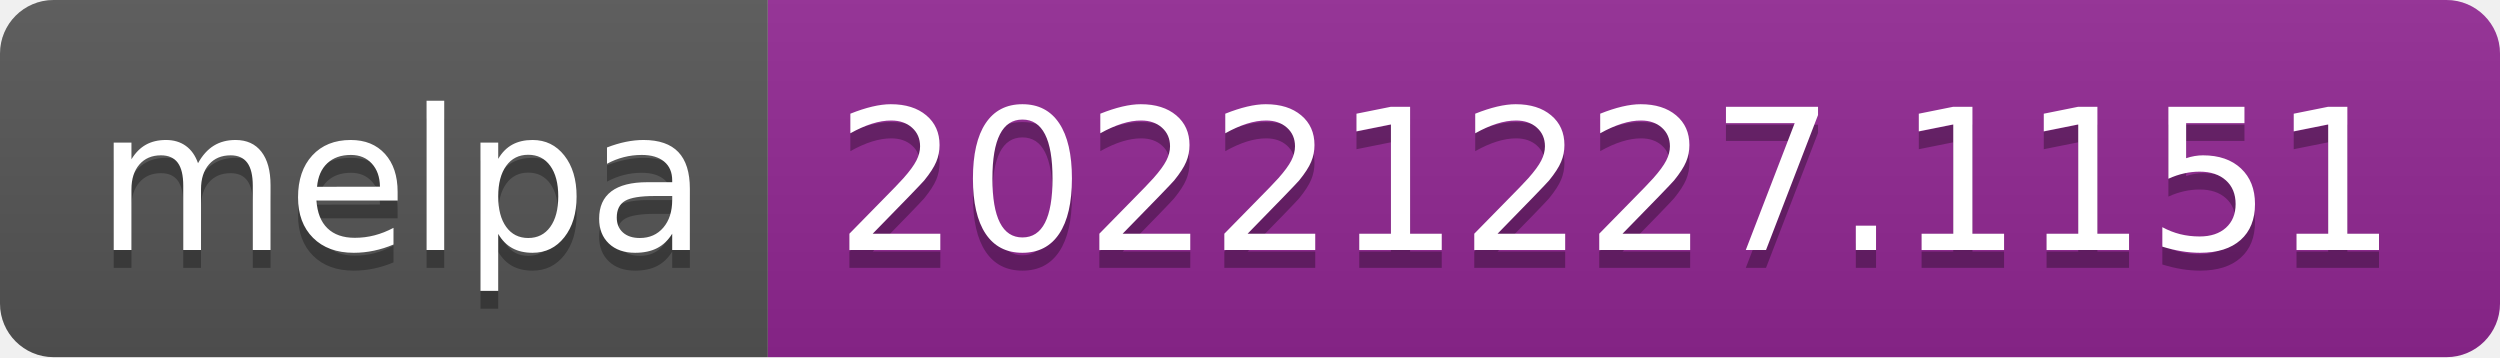
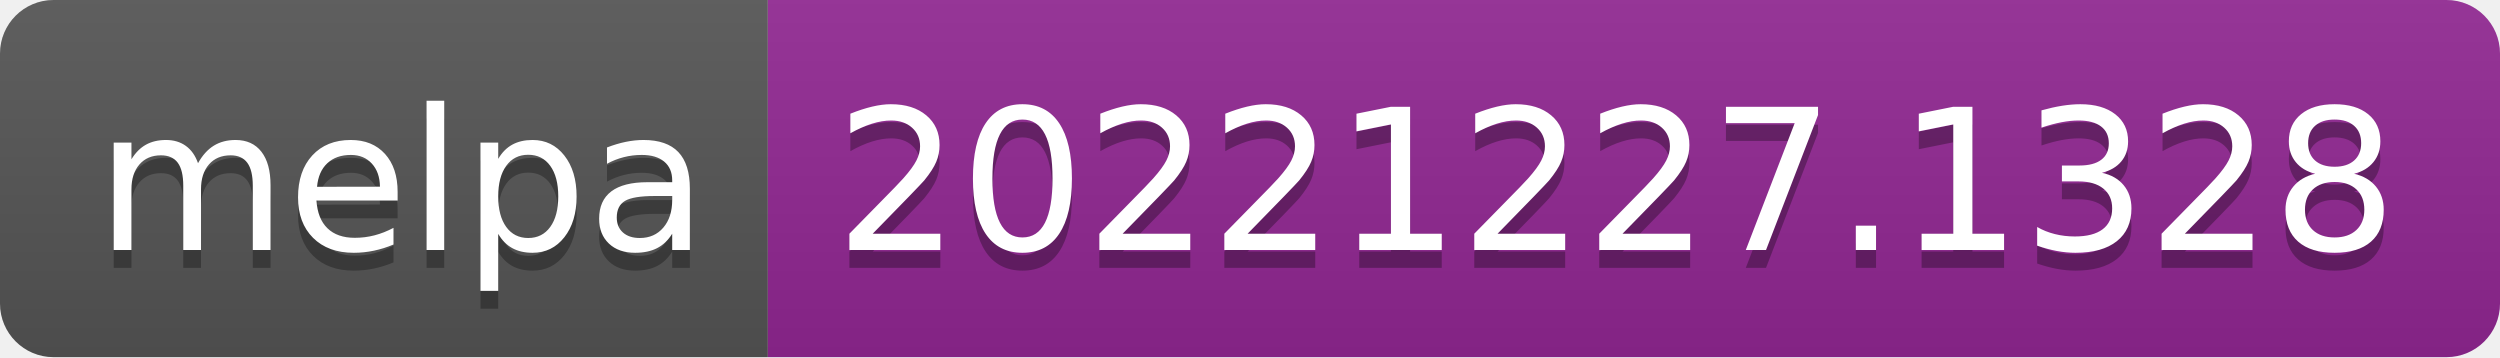
- <svg xmlns="http://www.w3.org/2000/svg" width="140" height="20" role="img" aria-label="melpa: 20221227.1151">
+ <svg xmlns="http://www.w3.org/2000/svg" width="140" height="20" role="img" aria-label="melpa: 20221227.1328">
  <linearGradient id="s" x2="0" y2="100%">
    <stop offset="0" stop-color="#bbb" stop-opacity=".1" />
    <stop offset="1" stop-opacity=".1" />
  </linearGradient>
  <clipPath id="r">
    <rect width="140" height="20" rx="3" fill="#fff" />
  </clipPath>
  <g clip-path="url(#r)">
    <rect width="43" height="20" fill="#555" />
    <rect x="43" width="97" height="20" fill="#922793" />
    <rect width="140" height="20" fill="url(#s)" />
  </g>
  <g fill="#fff" text-anchor="middle" font-family="Verdana,Geneva,DejaVu Sans,sans-serif" text-rendering="geometricPrecision" font-size="110">
    <text aria-hidden="true" x="225" y="150" fill="#010101" fill-opacity=".3" transform="scale(.1)" textLength="330">melpa</text>
    <text x="225" y="140" transform="scale(.1)" fill="#fff" textLength="330">melpa</text>
-     <text aria-hidden="true" x="905" y="150" fill="#010101" fill-opacity=".3" transform="scale(.1)" textLength="870">20221227.1151</text>
-     <text x="905" y="140" transform="scale(.1)" fill="#fff" textLength="870">20221227.1151</text>
+     <text aria-hidden="true" x="905" y="150" fill="#010101" fill-opacity=".3" transform="scale(.1)" textLength="870">20221227.1328</text>
+     <text x="905" y="140" transform="scale(.1)" fill="#fff" textLength="870">20221227.1328</text>
  </g>
</svg>
